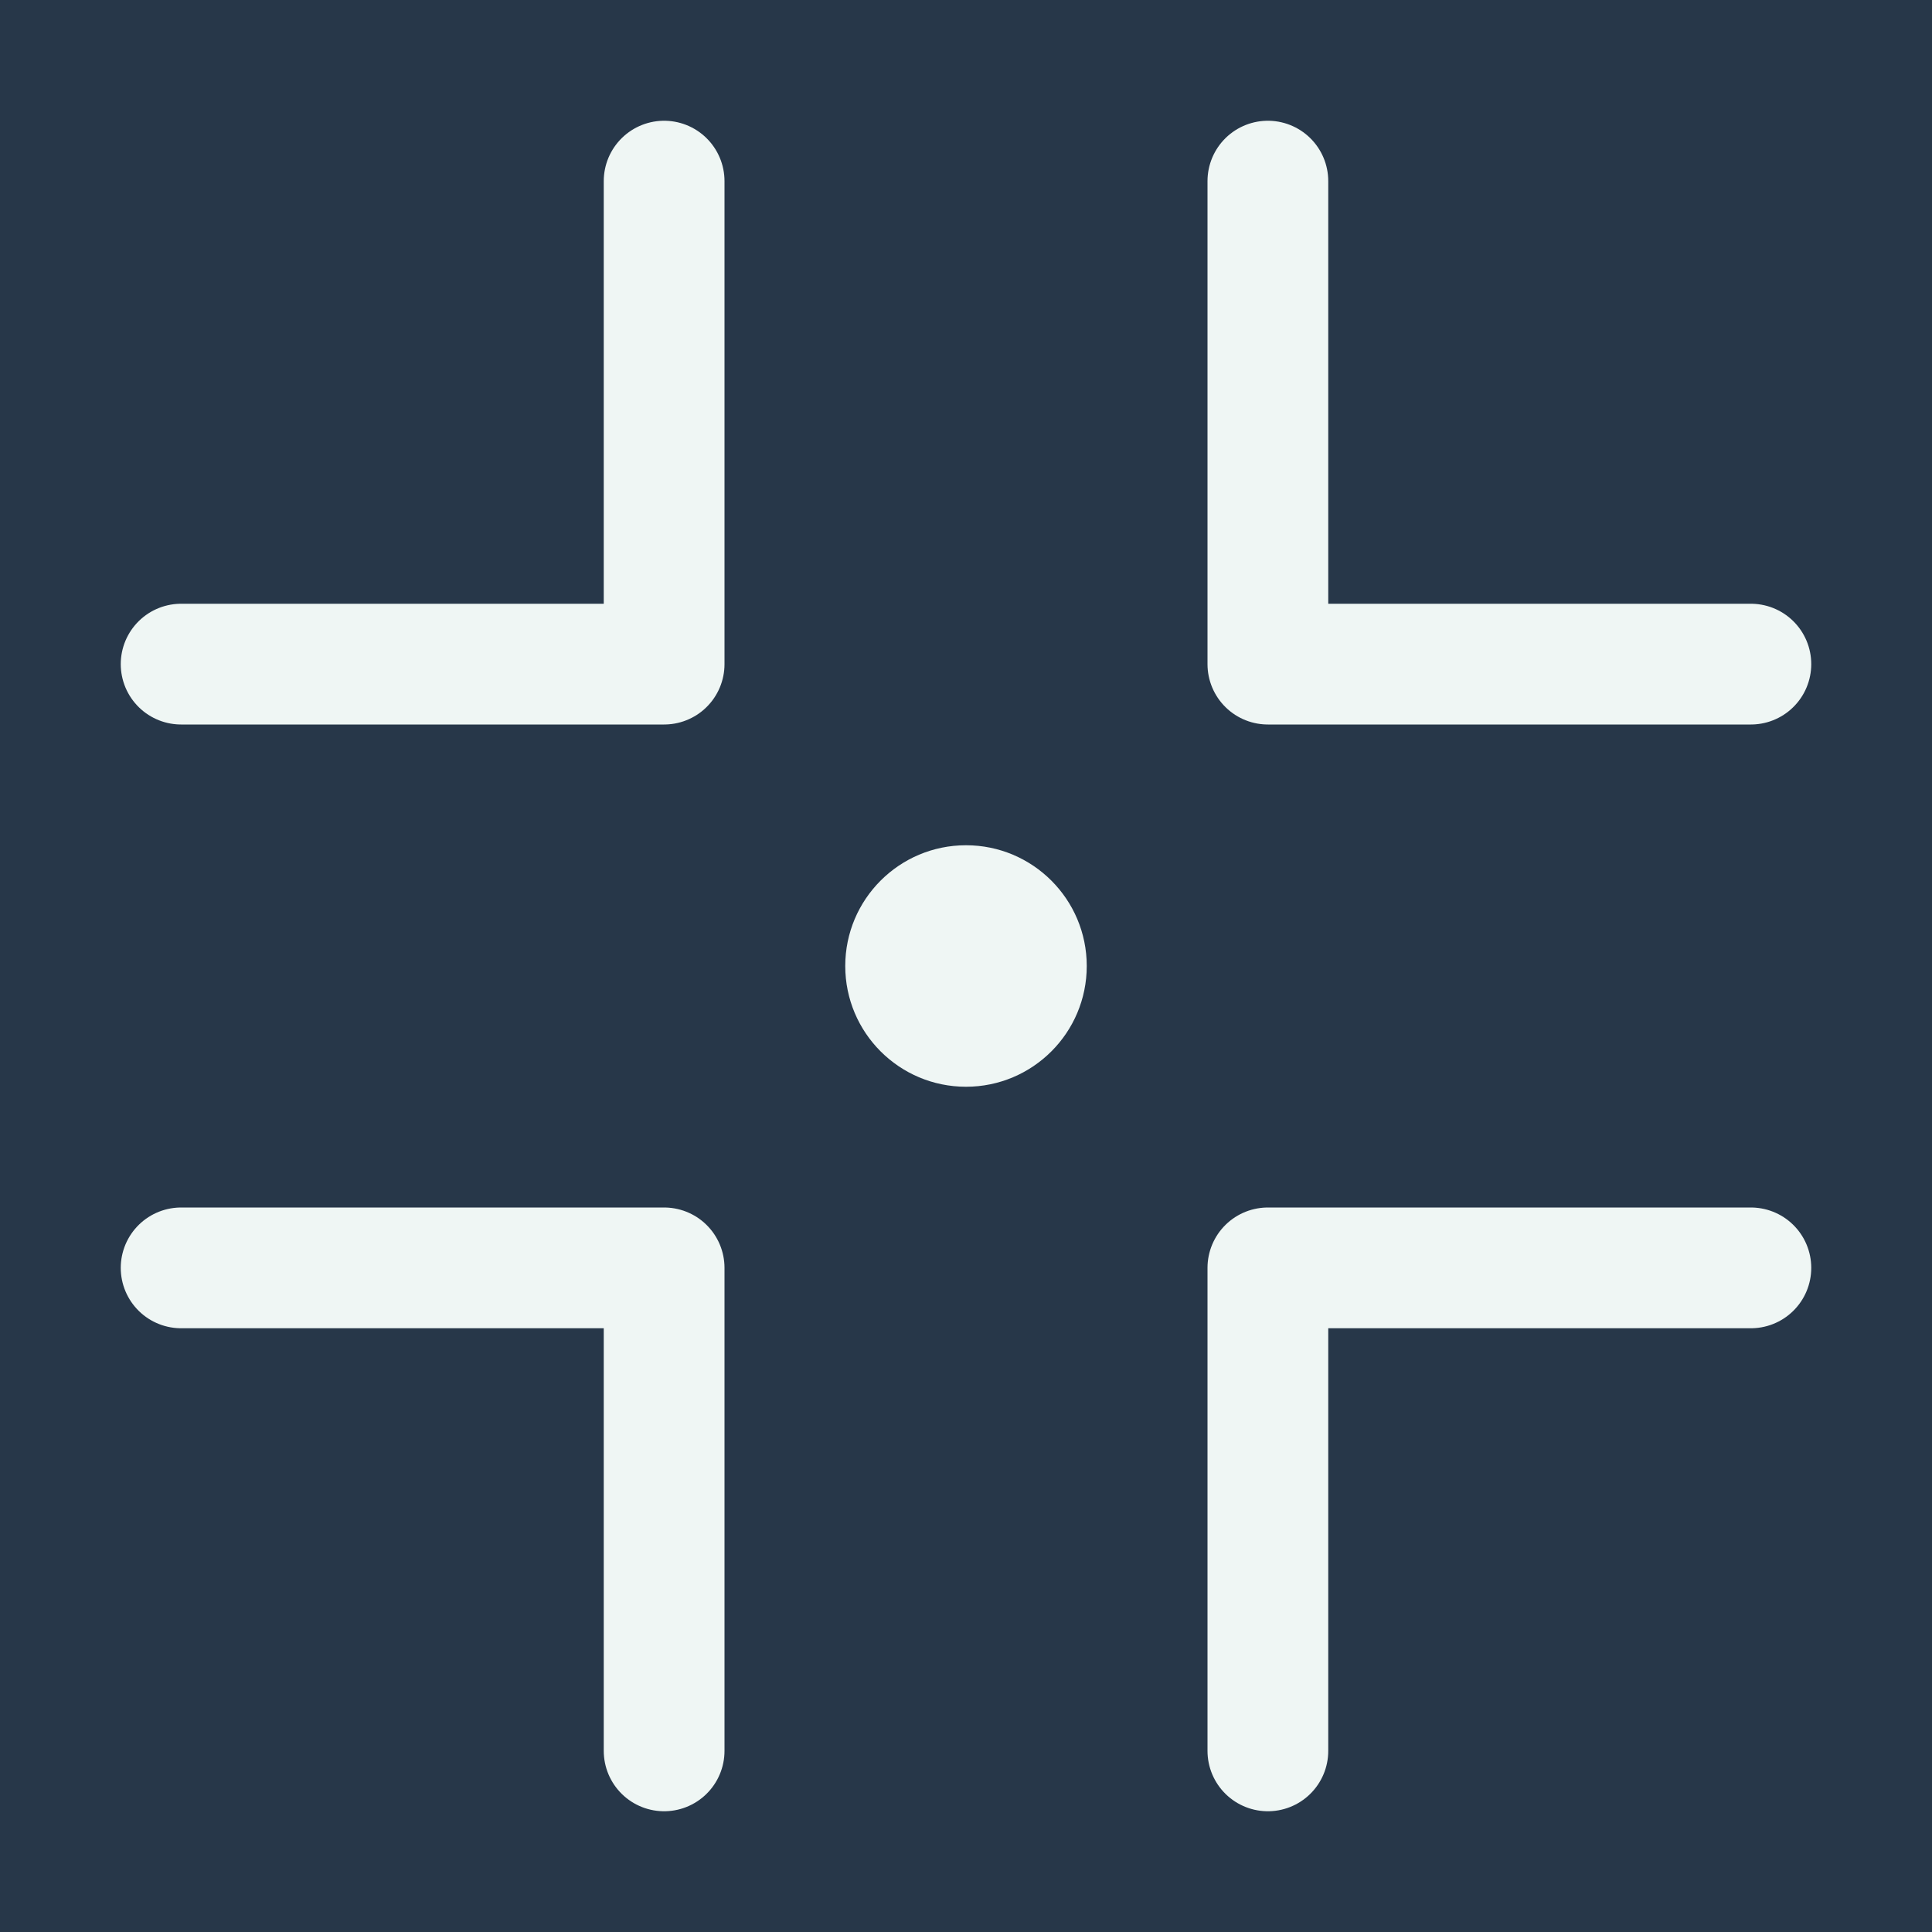
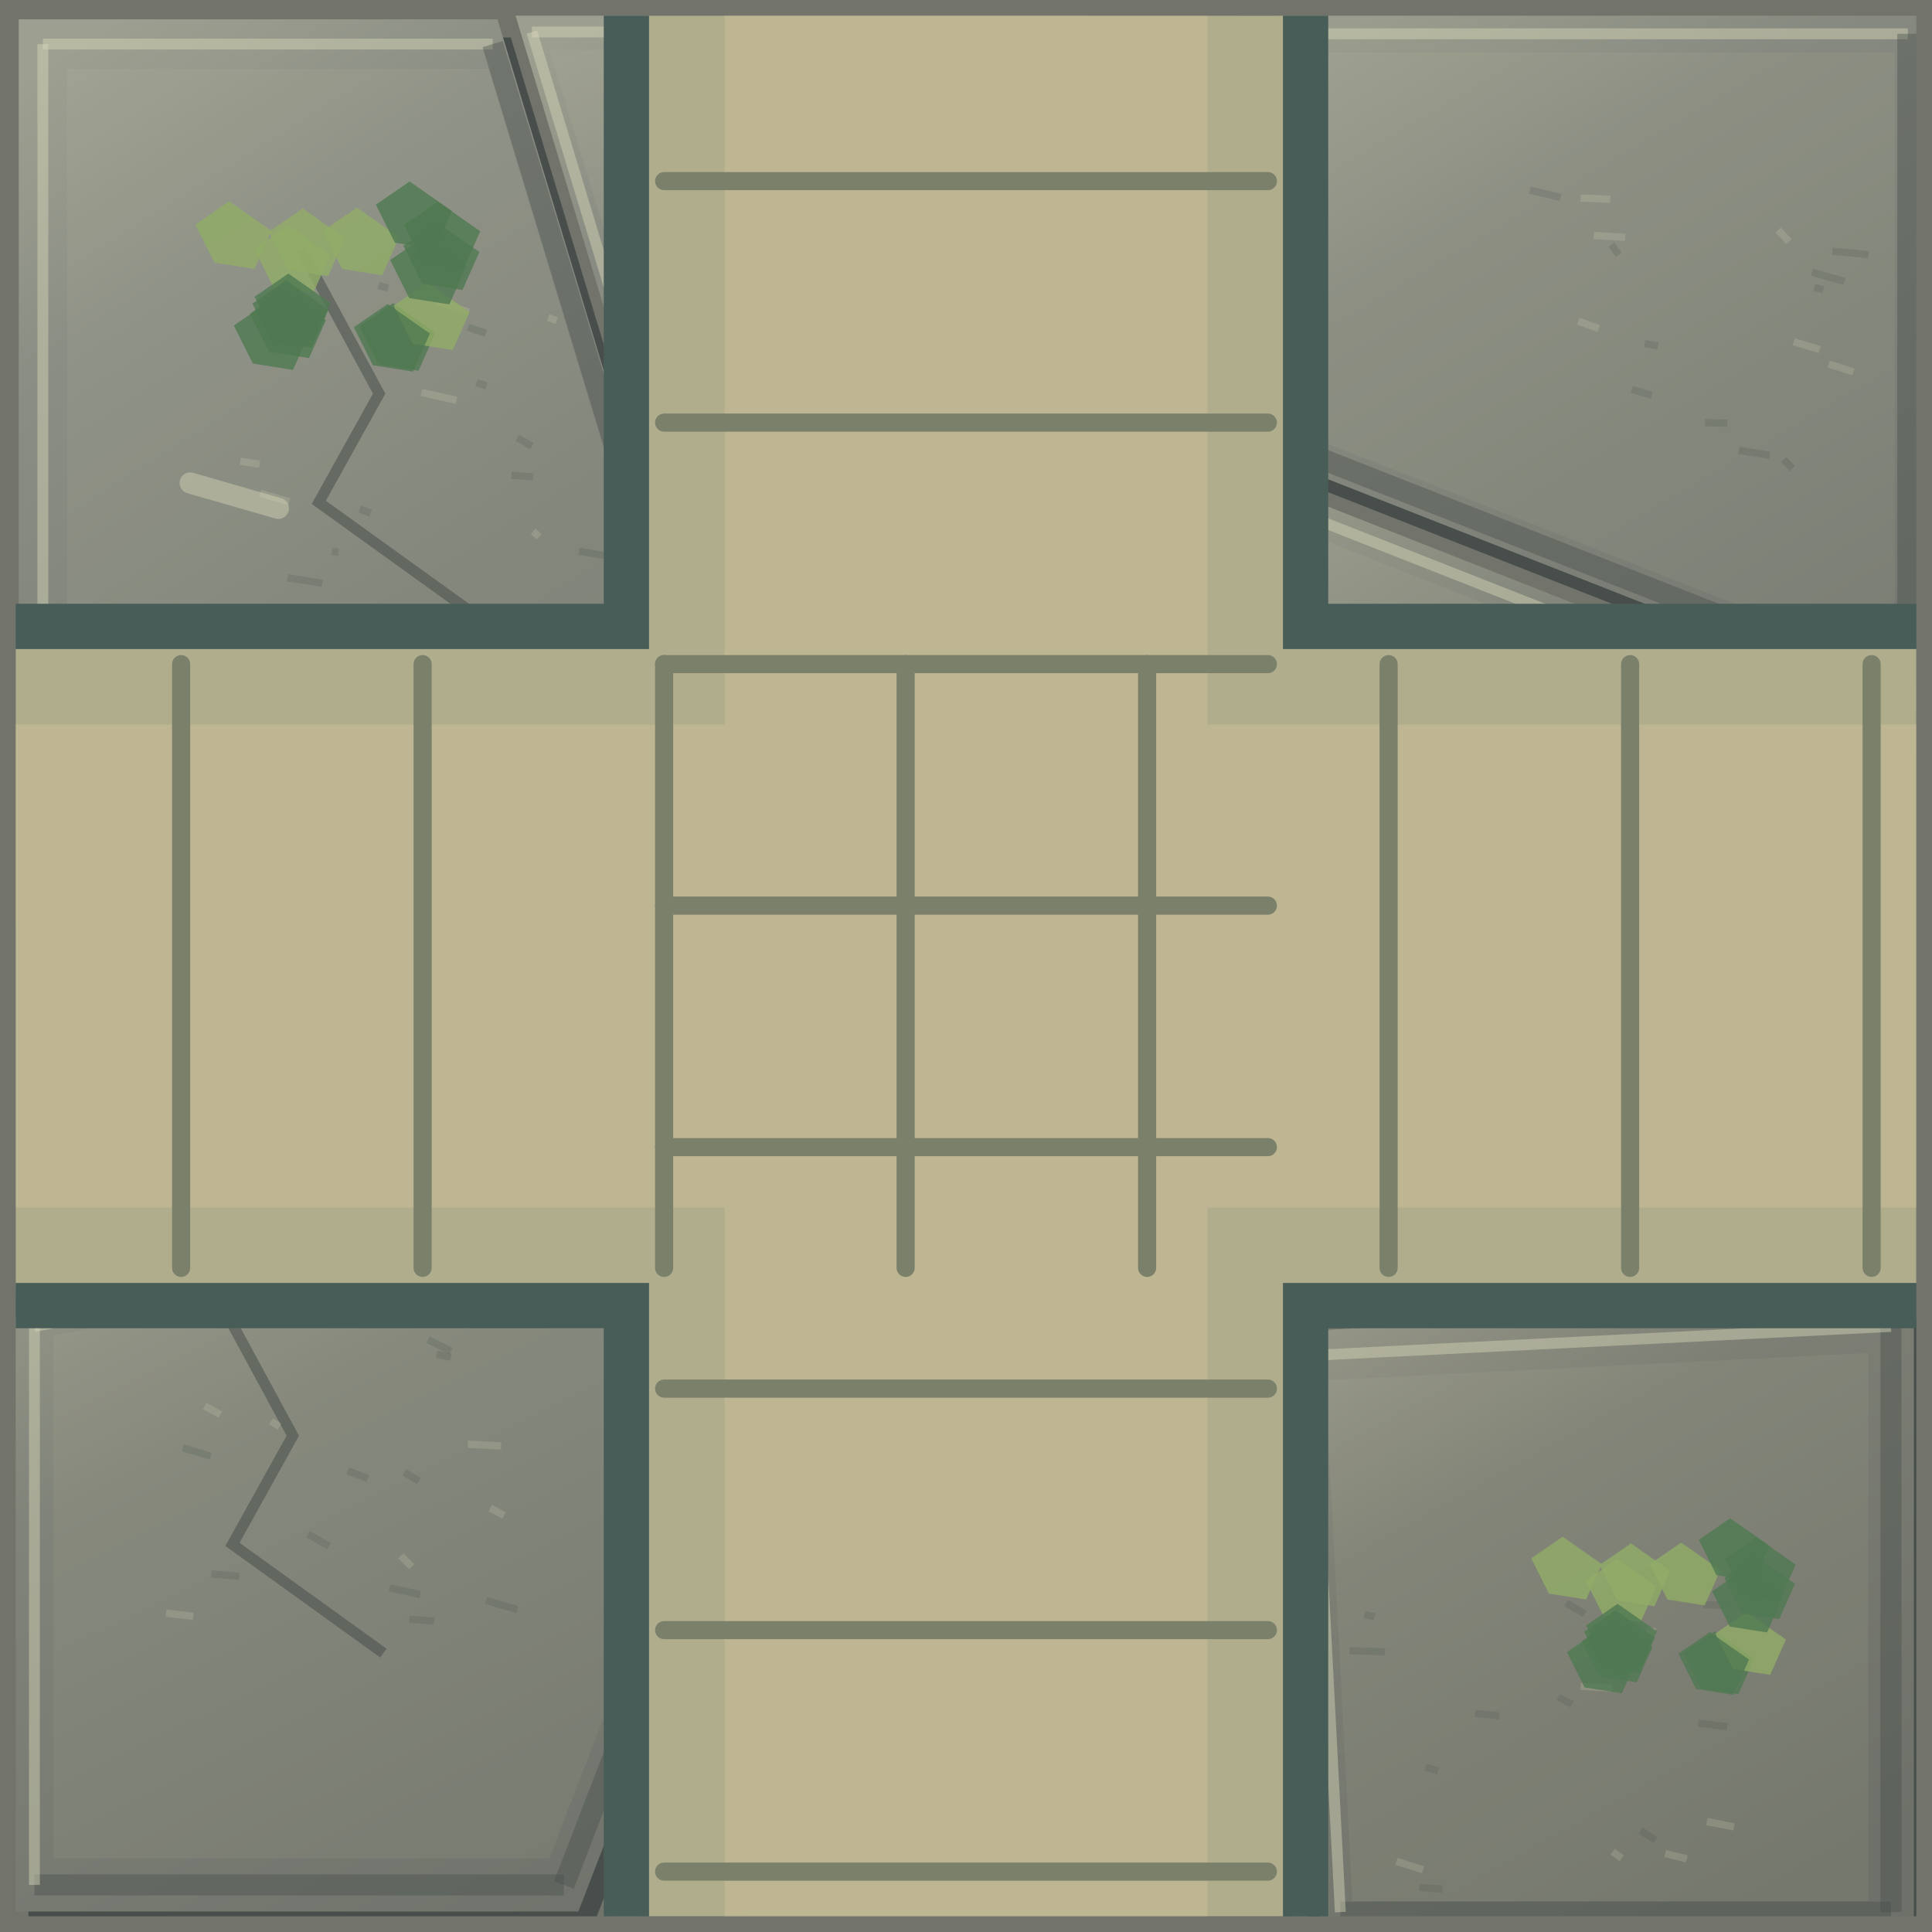
- <svg xmlns="http://www.w3.org/2000/svg" width="64" height="64" viewBox="0 0 32 32">
-   <rect width="32" height="32" fill="#273749" />
-   <g color="#eff6f4" stroke-linecap="round" stroke-linejoin="round">
-     <path d="M11 3v8H3m18-8v8h8M3 21h8v8m18-8h-8v8" fill="none" stroke="currentColor" stroke-width="2" />
-     <circle cx="16" cy="16" r="2" fill="currentColor" stroke="none" stroke-width="2" />
+ <svg xmlns="http://www.w3.org/2000/svg" width="128" height="128" viewBox="0 0 32 32">
+   <defs>
+     <linearGradient id="stone0" x1=".15" y1="0" x2=".7" y2="1">
+       <stop stop-color="#9da090" />
+       <stop offset=".3" stop-color="#8b8e84" />
+       <stop offset="1" stop-color="#787c74" />
+     </linearGradient>
+     <linearGradient id="stone1" x1=".15" y1="0" x2=".7" y2="1">
+       <stop stop-color="#9c9e8f" />
+       <stop offset=".3" stop-color="#898c82" />
+       <stop offset="1" stop-color="#777b73" />
+     </linearGradient>
+     <linearGradient id="stone2" x1=".15" y1="0" x2=".7" y2="1">
+       <stop stop-color="#9a9d8d" />
+       <stop offset=".3" stop-color="#878a80" />
+       <stop offset="1" stop-color="#757971" />
+     </linearGradient>
+     <linearGradient id="stone3" x1=".15" y1="0" x2=".7" y2="1">
+       <stop stop-color="#9a9c8c" />
+       <stop offset=".3" stop-color="#86897e" />
+       <stop offset="1" stop-color="#747870" />
+     </linearGradient>
+     <linearGradient id="stone4" x1=".15" y1="0" x2=".7" y2="1">
+       <stop stop-color="#989a8a" />
+       <stop offset=".3" stop-color="#84877c" />
+       <stop offset="1" stop-color="#73776e" />
+     </linearGradient>
+     <linearGradient id="stone5" x1=".15" y1="0" x2=".7" y2="1">
+       <stop stop-color="#979989" />
+       <stop offset=".3" stop-color="#82857b" />
+       <stop offset="1" stop-color="#71766e" />
+     </linearGradient>
+     <linearGradient id="stone6" x1=".15" y1="0" x2=".7" y2="1">
+       <stop stop-color="#959788" />
+       <stop offset=".3" stop-color="#808379" />
+       <stop offset="1" stop-color="#70746c" />
+     </linearGradient>
+     <linearGradient id="stone7" x1=".15" y1="0" x2=".7" y2="1">
+       <stop stop-color="#949686" />
+       <stop offset=".3" stop-color="#7f8177" />
+       <stop offset="1" stop-color="#6f736b" />
+     </linearGradient>
+     <linearGradient id="stone8" x1=".15" y1="0" x2=".7" y2="1">
+       <stop stop-color="#939485" />
+       <stop offset=".3" stop-color="#7d7f75" />
+       <stop offset="1" stop-color="#6e7169" />
+     </linearGradient>
+     <linearGradient id="plank" x1="0" y1="0" x2="1" y2=".15">
+       <stop stop-color="#a8ab99" />
+       <stop offset=".18" stop-color="#92968b" />
+       <stop offset=".85" stop-color="#878b81" />
+       <stop offset="1" stop-color="#474e4b" />
+     </linearGradient>
+     <radialGradient id="waterlight">
+       <stop stop-color="#d8d8b7" stop-opacity=".45" />
+       <stop offset="1" stop-color="#92968b" stop-opacity="0" />
+     </radialGradient>
+     <filter id="soft" x="-.5" y="-.5" width="2" height="2">
+       <feGaussianBlur stdDeviation=".55" />
+     </filter>
+     <linearGradient id="basalt" x1="0" y1="0" x2=".7" y2="1">
+       <stop stop-color="#45424c" />
+       <stop offset=".45" stop-color="#2c2d3b" />
+       <stop offset="1" stop-color="#171d2a" />
+     </linearGradient>
+     <linearGradient id="roof" x1="0" y1="0" x2=".6" y2="1">
+       <stop stop-color="#cf9b77" />
+       <stop offset=".45" stop-color="#aa594f" />
+       <stop offset=".5" stop-color="#e1af80" />
+       <stop offset=".53" stop-color="#8d414b" />
+       <stop offset="1" stop-color="#513242" />
+     </linearGradient>
+     <linearGradient id="rockTop" x1="0" y1="0" x2=".8" y2="1">
+       <stop stop-color="#c6d6bb" />
+       <stop offset=".6" stop-color="#8ca99d" />
+       <stop offset="1" stop-color="#608087" />
+     </linearGradient>
+     <linearGradient id="rockFace" x1="0" y1="0" x2=".5" y2="1">
+       <stop stop-color="#6b8d94" />
+       <stop offset="1" stop-color="#304959" />
+     </linearGradient>
+     <radialGradient id="glow">
+       <stop stop-color="#fff3bc" stop-opacity=".8" />
+       <stop offset=".25" stop-color="#ffc174" stop-opacity=".3" />
+       <stop offset="1" stop-color="#ffbc73" stop-opacity="0" />
+     </radialGradient>
+     <radialGradient id="spring" cx=".3" cy=".25">
+       <stop stop-color="#a3f6db" />
+       <stop offset=".4" stop-color="#42c5c1" />
+       <stop offset="1" stop-color="#1e708e" />
+     </radialGradient>
+     <linearGradient id="canvas" x1="0" y1="0" x2="0" y2="1">
+       <stop stop-color="#fff1ca" />
+       <stop offset=".6" stop-color="#d8bf8f" />
+       <stop offset="1" stop-color="#9c8068" />
+     </linearGradient>
+     <clipPath id="interior">
+       <rect x=".26" y=".26" width="31.48" height="31.48" />
+     </clipPath>
+     <pattern id="ground" width="32" height="32" patternUnits="userSpaceOnUse">
+       <path d="M0.31 0.32L8.24 0.32L11.15 9.93L8.95 12.84L0.31 10.4Z" fill="#474e4b" stroke="none" stroke-width="0" transform="translate(.22 .3)" />
+       <path d="M0.31 0.32L8.24 0.32L11.15 9.93L8.95 12.84L0.31 10.4Z" fill="url(#stone0)" stroke="none" stroke-width="0.5" />
+       <path d="M1.11 1.14L8.09 1.14L10.65 9.59L8.72 12.16L1.11 10.01Z" fill="#d8d8b7" stroke="none" stroke-width="0" opacity="0.065" />
+       <path d="M0.71 0.73L8.16 0.73" fill="none" stroke="#d8d8b7" stroke-width="0.18" opacity="0.45" />
+       <path d="M8.16 0.73L10.9 9.76" fill="none" stroke="#474e4b" stroke-width="0.35" opacity="0.4" />
+       <path d="M10.9 9.76L8.83 12.5" fill="none" stroke="#474e4b" stroke-width="0.35" opacity="0.4" />
+       <path d="M8.83 12.5L0.71 10.21" fill="none" stroke="#474e4b" stroke-width="0.35" opacity="0.4" />
+       <path d="M0.71 10.21L0.71 0.73" fill="none" stroke="#d8d8b7" stroke-width="0.18" opacity="0.45" />
+       <path d="M4.98 4.12l1.3 2.4-1 1.8 2.5 1.8" fill="none" stroke="#474e4b" stroke-width="0.18" opacity=".55" />
+       <path d="M8.83 8.8l0.1 0.09" fill="none" stroke="#d8d8b7" stroke-width="0.12" opacity=".2" />
+       <path d="M8.57 7.25l0.24 0.14" fill="none" stroke="#474e4b" stroke-width="0.12" opacity=".2" />
+       <path d="M6.27 4.73l0.16 0.04" fill="none" stroke="#474e4b" stroke-width="0.12" opacity=".2" />
+       <path d="M7.22 4.98l0.54 0.19" fill="none" stroke="#d8d8b7" stroke-width="0.12" opacity=".2" />
+       <path d="M5.5 9.13l0.11 0.02" fill="none" stroke="#474e4b" stroke-width="0.12" opacity=".2" />
+       <path d="M7.89 6.34l0.17 0.05" fill="none" stroke="#474e4b" stroke-width="0.12" opacity=".2" />
+       <path d="M6.98 6.5l0.58 0.13" fill="none" stroke="#d8d8b7" stroke-width="0.12" opacity=".2" />
+       <path d="M7.75 5.42l0.3 0.1" fill="none" stroke="#474e4b" stroke-width="0.12" opacity=".2" />
+       <path d="M9.59 9.13l0.41 0.07" fill="none" stroke="#474e4b" stroke-width="0.12" opacity=".2" />
+       <path d="M9.08 5.26l0.14 0.05" fill="none" stroke="#d8d8b7" stroke-width="0.12" opacity=".2" />
+       <path d="M6.24 5.48l0.56 0.01" fill="none" stroke="#474e4b" stroke-width="0.12" opacity=".2" />
+       <path d="M4.76 9.57l0.58 0.09" fill="none" stroke="#474e4b" stroke-width="0.12" opacity=".2" />
+       <path d="M3.98 7.64l0.32 0.05" fill="none" stroke="#d8d8b7" stroke-width="0.12" opacity=".2" />
+       <path d="M5.96 8.43l0.18 0.07" fill="none" stroke="#474e4b" stroke-width="0.12" opacity=".2" />
+       <path d="M8.47 7.87l0.36 0.03" fill="none" stroke="#474e4b" stroke-width="0.12" opacity=".2" />
+       <path d="M4.31 8.17l0.48 0.14" fill="none" stroke="#d8d8b7" stroke-width="0.12" opacity=".2" />
+       <path d="M8.53 0.23L20.49 0.23L20.35 7.53L20.22 7.69L11.44 9.84Z" fill="#474e4b" stroke="none" stroke-width="0" transform="translate(.22 .3)" />
+       <path d="M8.53 0.23L20.49 0.23L20.35 7.53L20.22 7.69L11.44 9.84Z" fill="url(#stone1)" stroke="none" stroke-width="0.5" />
+       <path d="M9.1 0.83L19.63 0.83L19.51 7.25L19.39 7.39L11.67 9.28Z" fill="#d8d8b7" stroke="none" stroke-width="0" opacity="0.065" />
+       <path d="M8.81 0.53L20.06 0.53" fill="none" stroke="#d8d8b7" stroke-width="0.18" opacity="0.45" />
+       <path d="M20.06 0.53L19.93 7.39" fill="none" stroke="#474e4b" stroke-width="0.35" opacity="0.4" />
+       <path d="M19.93 7.39L19.81 7.54" fill="none" stroke="#474e4b" stroke-width="0.35" opacity="0.4" />
+       <path d="M19.81 7.54L11.55 9.56" fill="none" stroke="#474e4b" stroke-width="0.35" opacity="0.4" />
+       <path d="M11.55 9.56L8.81 0.53" fill="none" stroke="#d8d8b7" stroke-width="0.18" opacity="0.45" />
+       <path d="M15.12 7.3l0.4 0.12" fill="none" stroke="#d8d8b7" stroke-width="0.12" opacity=".2" />
+       <path d="M12.79 3.25l0.44 0.03" fill="none" stroke="#474e4b" stroke-width="0.12" opacity=".2" />
+       <path d="M10.88 3.25l0.39 0.14" fill="none" stroke="#474e4b" stroke-width="0.12" opacity=".2" />
+       <path d="M15.08 6.97l0.38 0.1" fill="none" stroke="#d8d8b7" stroke-width="0.12" opacity=".2" />
+       <path d="M15.96 6.41l0.23 0.09" fill="none" stroke="#474e4b" stroke-width="0.12" opacity=".2" />
+       <path d="M15.14 6.87l0.48 0.07" fill="none" stroke="#474e4b" stroke-width="0.12" opacity=".2" />
+       <path d="M14.35 6.33l0.48 0.18" fill="none" stroke="#d8d8b7" stroke-width="0.12" opacity=".2" />
+       <path d="M11.28 3.51l0.22 0.02" fill="none" stroke="#474e4b" stroke-width="0.12" opacity=".2" />
+       <path d="M12.51 6.34l0.21 0.08" fill="none" stroke="#474e4b" stroke-width="0.12" opacity=".2" />
+       <path d="M14.56 3.68l0.53 0.04" fill="none" stroke="#d8d8b7" stroke-width="0.12" opacity=".2" />
+       <path d="M14.04 4.46l0.17 0.11" fill="none" stroke="#474e4b" stroke-width="0.12" opacity=".2" />
+       <path d="M13.22 4.59l0.26 0.16" fill="none" stroke="#474e4b" stroke-width="0.12" opacity=".2" />
+       <path d="M12.8 3.36l0.32 0.19" fill="none" stroke="#d8d8b7" stroke-width="0.12" opacity=".2" />
+       <path d="M15.38 7.1l0.34 0.14" fill="none" stroke="#474e4b" stroke-width="0.12" opacity=".2" />
+       <path d="M16.29 4.4l0.47 0.12" fill="none" stroke="#474e4b" stroke-width="0.12" opacity=".2" />
+       <path d="M14.23 3.08l0.37 0.09" fill="none" stroke="#d8d8b7" stroke-width="0.12" opacity=".2" />
+       <path d="M21.15 0.25L31.82 0.25L31.82 11.8L21.01 7.55Z" fill="#474e4b" stroke="none" stroke-width="0" transform="translate(.22 .3)" />
+       <path d="M21.15 0.25L31.82 0.25L31.82 11.8L21.01 7.55Z" fill="url(#stone2)" stroke="none" stroke-width="0.5" />
+       <path d="M21.98 0.87L31.38 0.87L31.38 11.04L21.86 7.3Z" fill="#d8d8b7" stroke="none" stroke-width="0" opacity="0.065" />
+       <path d="M21.56 0.56L31.6 0.56" fill="none" stroke="#d8d8b7" stroke-width="0.18" opacity="0.45" />
+       <path d="M31.6 0.56L31.6 11.42" fill="none" stroke="#474e4b" stroke-width="0.35" opacity="0.4" />
+       <path d="M31.6 11.42L21.43 7.42" fill="none" stroke="#474e4b" stroke-width="0.35" opacity="0.4" />
+       <path d="M21.43 7.42L21.56 0.56" fill="none" stroke="#d8d8b7" stroke-width="0.18" opacity="0.45" />
+       <path d="M30.29 6.03l0.41 0.13" fill="none" stroke="#d8d8b7" stroke-width="0.12" opacity=".2" />
+       <path d="M28.24 7l0.37 0.01" fill="none" stroke="#474e4b" stroke-width="0.12" opacity=".2" />
+       <path d="M30.05 4.76l0.15 0.04" fill="none" stroke="#474e4b" stroke-width="0.12" opacity=".2" />
+       <path d="M26.14 5.32l0.34 0.12" fill="none" stroke="#d8d8b7" stroke-width="0.12" opacity=".2" />
+       <path d="M25.34 3.15l0.51 0.12" fill="none" stroke="#474e4b" stroke-width="0.12" opacity=".2" />
+       <path d="M29.54 7.61l0.15 0.15" fill="none" stroke="#474e4b" stroke-width="0.12" opacity=".2" />
+       <path d="M26.4 3.9l0.52 0.03" fill="none" stroke="#d8d8b7" stroke-width="0.12" opacity=".2" />
+       <path d="M26.69 4.05l0.12 0.17" fill="none" stroke="#474e4b" stroke-width="0.12" opacity=".2" />
+       <path d="M30.01 4.51l0.54 0.15" fill="none" stroke="#474e4b" stroke-width="0.12" opacity=".2" />
+       <path d="M26.18 3.28l0.49 0.02" fill="none" stroke="#d8d8b7" stroke-width="0.12" opacity=".2" />
+       <path d="M27.24 5.69l0.22 0.04" fill="none" stroke="#474e4b" stroke-width="0.12" opacity=".2" />
+       <path d="M30.35 4.16l0.6 0.06" fill="none" stroke="#474e4b" stroke-width="0.12" opacity=".2" />
+       <path d="M29.45 3.81l0.18 0.19" fill="none" stroke="#d8d8b7" stroke-width="0.12" opacity=".2" />
+       <path d="M27.03 6.45l0.33 0.1" fill="none" stroke="#474e4b" stroke-width="0.12" opacity=".2" />
+       <path d="M28.8 7.46l0.51 0.08" fill="none" stroke="#474e4b" stroke-width="0.12" opacity=".2" />
+       <path d="M29.71 5.66l0.43 0.13" fill="none" stroke="#d8d8b7" stroke-width="0.12" opacity=".2" />
+       <path d="M0.19 21.49L0.19 10.85L8.83 13.29L10.84 19.44Z" fill="#474e4b" stroke="none" stroke-width="0" transform="translate(.22 .3)" />
+       <path d="M0.19 21.49L0.19 10.85L8.83 13.29L10.84 19.44Z" fill="url(#stone3)" stroke="none" stroke-width="0.5" />
+       <path d="M0.66 20.96L0.66 11.61L8.26 13.75L10.04 19.16Z" fill="#d8d8b7" stroke="none" stroke-width="0" opacity="0.065" />
+       <path d="M0.42 21.22L0.42 11.23" fill="none" stroke="#d8d8b7" stroke-width="0.18" opacity="0.45" />
+       <path d="M0.42 11.23L8.55 13.52" fill="none" stroke="#d8d8b7" stroke-width="0.18" opacity="0.45" />
+       <path d="M8.55 13.52L10.44 19.3" fill="none" stroke="#474e4b" stroke-width="0.35" opacity="0.4" />
+       <path d="M10.44 19.3L0.42 21.22" fill="none" stroke="#474e4b" stroke-width="0.35" opacity="0.4" />
+       <path d="M2.15 14.13l1.3 2.4-1 1.8 2.5 1.8" fill="none" stroke="#474e4b" stroke-width="0.18" opacity=".55" />
+       <path d="M7.11 14.69l0.57 0.13" fill="none" stroke="#d8d8b7" stroke-width="0.12" opacity=".2" />
+       <path d="M4.08 18.61l0.48 0.13" fill="none" stroke="#474e4b" stroke-width="0.12" opacity=".2" />
+       <path d="M4.79 16.01l0.52 0.07" fill="none" stroke="#474e4b" stroke-width="0.12" opacity=".2" />
+       <path d="M4.7 14.65l0.28 0.14" fill="none" stroke="#d8d8b7" stroke-width="0.12" opacity=".2" />
+       <path d="M4.83 18.12l0.16 0.18" fill="none" stroke="#474e4b" stroke-width="0.12" opacity=".2" />
+       <path d="M6.6 17.72l0.41 0.19" fill="none" stroke="#474e4b" stroke-width="0.12" opacity=".2" />
+       <path d="M2.48 15.01l0.55 0.08" fill="none" stroke="#d8d8b7" stroke-width="0.12" opacity=".2" />
+       <path d="M6.69 15.72l0.12 0.1" fill="none" stroke="#474e4b" stroke-width="0.12" opacity=".2" />
+       <path d="M3.64 16.47l0.42 0.18" fill="none" stroke="#474e4b" stroke-width="0.12" opacity=".2" />
+       <path d="M5.83 17.29l0.52 0.15" fill="none" stroke="#d8d8b7" stroke-width="0.12" opacity=".2" />
+       <path d="M5.55 19.03l0.35 0.06" fill="none" stroke="#474e4b" stroke-width="0.12" opacity=".2" />
+       <path d="M3.22 16.04l0.49 0.17" fill="none" stroke="#474e4b" stroke-width="0.12" opacity=".2" />
+       <path d="M1.86 15.88l0.2 0.03" fill="none" stroke="#d8d8b7" stroke-width="0.12" opacity=".2" />
+       <path d="M3.17 18.75l0.45 0.16" fill="none" stroke="#474e4b" stroke-width="0.12" opacity=".2" />
+       <path d="M6.1 15.96l0.41 0.04" fill="none" stroke="#474e4b" stroke-width="0.12" opacity=".2" />
+       <path d="M4.19 17.73l0.32 0.1" fill="none" stroke="#d8d8b7" stroke-width="0.12" opacity=".2" />
+       <path d="M11.35 19.27L9.33 13.13L11.53 10.21L20.31 8.06L19.19 20.54L13.77 21.45Z" fill="#474e4b" stroke="none" stroke-width="0" transform="translate(.22 .3)" />
+       <path d="M11.35 19.27L9.33 13.13L11.53 10.21L20.31 8.06L19.19 20.54L13.77 21.45Z" fill="url(#stone4)" stroke="none" stroke-width="0.5" />
+       <path d="M11.83 18.57L10.06 13.17L11.99 10.6L19.72 8.71L18.73 19.69L13.96 20.49Z" fill="#d8d8b7" stroke="none" stroke-width="0" opacity="0.065" />
+       <path d="M11.59 18.92L9.69 13.15" fill="none" stroke="#d8d8b7" stroke-width="0.18" opacity="0.45" />
+       <path d="M9.69 13.15L11.76 10.4" fill="none" stroke="#d8d8b7" stroke-width="0.18" opacity="0.45" />
+       <path d="M11.76 10.4L20.01 8.39" fill="none" stroke="#d8d8b7" stroke-width="0.18" opacity="0.45" />
+       <path d="M20.01 8.39L18.96 20.11" fill="none" stroke="#474e4b" stroke-width="0.35" opacity="0.4" />
+       <path d="M18.96 20.11L13.87 20.97" fill="none" stroke="#474e4b" stroke-width="0.35" opacity="0.4" />
+       <path d="M13.87 20.97L11.59 18.92" fill="none" stroke="#474e4b" stroke-width="0.35" opacity="0.4" />
+       <path d="M14.72 13.33l0.45 0.15" fill="none" stroke="#d8d8b7" stroke-width="0.12" opacity=".2" />
+       <path d="M17.8 13.5l0.34 0.07" fill="none" stroke="#474e4b" stroke-width="0.12" opacity=".2" />
+       <path d="M16.4 14.08l0.22 0.2" fill="none" stroke="#474e4b" stroke-width="0.12" opacity=".2" />
+       <path d="M13.45 14.93l0.15 0.06" fill="none" stroke="#d8d8b7" stroke-width="0.12" opacity=".2" />
+       <path d="M17.93 15.44l0.53 0.17" fill="none" stroke="#474e4b" stroke-width="0.12" opacity=".2" />
+       <path d="M18.17 11.7l0.11 0.14" fill="none" stroke="#474e4b" stroke-width="0.12" opacity=".2" />
+       <path d="M18.31 15.81l0.57 0.17" fill="none" stroke="#d8d8b7" stroke-width="0.12" opacity=".2" />
+       <path d="M14.31 12.56l0.47 0.19" fill="none" stroke="#474e4b" stroke-width="0.12" opacity=".2" />
+       <path d="M15.3 15.4l0.47 0.17" fill="none" stroke="#474e4b" stroke-width="0.12" opacity=".2" />
+       <path d="M13.74 14.27l0.26 0.05" fill="none" stroke="#d8d8b7" stroke-width="0.12" opacity=".2" />
+       <path d="M13.06 14.69l0.32 0.07" fill="none" stroke="#474e4b" stroke-width="0.12" opacity=".2" />
+       <path d="M13.27 13.32l0.48 0.15" fill="none" stroke="#474e4b" stroke-width="0.12" opacity=".2" />
+       <path d="M18.29 11.81l0.29 0.16" fill="none" stroke="#d8d8b7" stroke-width="0.12" opacity=".2" />
+       <path d="M16.4 11.64l0.12 0" fill="none" stroke="#474e4b" stroke-width="0.12" opacity=".2" />
+       <path d="M12.65 14.18l0.2 0.14" fill="none" stroke="#474e4b" stroke-width="0.12" opacity=".2" />
+       <path d="M13.48 11.45l0.35 0.1" fill="none" stroke="#d8d8b7" stroke-width="0.12" opacity=".2" />
+       <path d="M31.67 12.2L31.67 20.88L21.45 21.39L19.6 20.57L20.72 8.1L20.85 7.94Z" fill="#474e4b" stroke="none" stroke-width="0" transform="translate(.22 .3)" />
+       <path d="M31.67 12.2L31.67 20.88L21.45 21.39L19.6 20.57L20.72 8.1L20.85 7.94Z" fill="url(#stone5)" stroke="none" stroke-width="0.5" />
+       <path d="M30.82 12.45L30.82 20.09L21.83 20.54L20.2 19.82L21.19 8.84L21.3 8.7Z" fill="#d8d8b7" stroke="none" stroke-width="0" opacity="0.065" />
+       <path d="M31.24 12.32L31.24 20.49" fill="none" stroke="#474e4b" stroke-width="0.35" opacity="0.4" />
+       <path d="M31.24 20.49L21.64 20.97" fill="none" stroke="#474e4b" stroke-width="0.35" opacity="0.4" />
+       <path d="M21.64 20.97L19.9 20.2" fill="none" stroke="#474e4b" stroke-width="0.35" opacity="0.4" />
+       <path d="M19.9 20.2L20.96 8.47" fill="none" stroke="#d8d8b7" stroke-width="0.18" opacity="0.45" />
+       <path d="M20.96 8.47L21.08 8.32" fill="none" stroke="#d8d8b7" stroke-width="0.18" opacity="0.45" />
+       <path d="M21.08 8.32L31.24 12.32" fill="none" stroke="#d8d8b7" stroke-width="0.18" opacity="0.45" />
+       <path d="M24.83 14.86l0.24 0.11" fill="none" stroke="#d8d8b7" stroke-width="0.12" opacity=".2" />
+       <path d="M25.41 14.97l0.15 0.19" fill="none" stroke="#474e4b" stroke-width="0.12" opacity=".2" />
+       <path d="M24.77 13.89l0.56 0.07" fill="none" stroke="#474e4b" stroke-width="0.12" opacity=".2" />
+       <path d="M23.59 13.99l0.54 0.07" fill="none" stroke="#d8d8b7" stroke-width="0.12" opacity=".2" />
+       <path d="M24.7 12.06l0.6 0.06" fill="none" stroke="#474e4b" stroke-width="0.12" opacity=".2" />
+       <path d="M26.67 11.91l0.25 0" fill="none" stroke="#474e4b" stroke-width="0.12" opacity=".2" />
+       <path d="M22.14 15.28l0.18 0.2" fill="none" stroke="#d8d8b7" stroke-width="0.12" opacity=".2" />
+       <path d="M27.15 16.45l0.55 0.06" fill="none" stroke="#474e4b" stroke-width="0.12" opacity=".2" />
+       <path d="M25.41 12.32l0.45 0.14" fill="none" stroke="#474e4b" stroke-width="0.12" opacity=".2" />
+       <path d="M24.69 15.63l0.47 0.17" fill="none" stroke="#d8d8b7" stroke-width="0.12" opacity=".2" />
+       <path d="M22.39 15.71l0.54 0.01" fill="none" stroke="#474e4b" stroke-width="0.12" opacity=".2" />
+       <path d="M26.45 11.94l0.21 0.09" fill="none" stroke="#474e4b" stroke-width="0.12" opacity=".2" />
+       <path d="M27.55 16.68l0.49 0.05" fill="none" stroke="#d8d8b7" stroke-width="0.12" opacity=".2" />
+       <path d="M23.9 15.58l0.37 0.15" fill="none" stroke="#474e4b" stroke-width="0.12" opacity=".2" />
+       <path d="M27.44 14.23l0.58 0.01" fill="none" stroke="#474e4b" stroke-width="0.12" opacity=".2" />
+       <path d="M23.91 11.82l0.47 0.11" fill="none" stroke="#d8d8b7" stroke-width="0.12" opacity=".2" />
+       <path d="M9.58 31.66L0.25 31.66L0.25 21.81L10.9 19.76L13.33 21.94Z" fill="#474e4b" stroke="none" stroke-width="0" transform="translate(.22 .3)" />
+       <path d="M9.58 31.66L0.25 31.66L0.25 21.81L10.9 19.76L13.33 21.94Z" fill="url(#stone6)" stroke="none" stroke-width="0.5" />
+       <path d="M9.1 30.78L0.88 30.78L0.88 22.12L10.26 20.32L12.39 22.23Z" fill="#d8d8b7" stroke="none" stroke-width="0" opacity="0.065" />
+       <path d="M9.34 31.22L0.57 31.22" fill="none" stroke="#474e4b" stroke-width="0.35" opacity="0.4" />
+       <path d="M0.57 31.22L0.57 21.97" fill="none" stroke="#d8d8b7" stroke-width="0.18" opacity="0.45" />
+       <path d="M0.57 21.97L10.58 20.04" fill="none" stroke="#d8d8b7" stroke-width="0.18" opacity="0.45" />
+       <path d="M10.58 20.04L12.86 22.09" fill="none" stroke="#d8d8b7" stroke-width="0.18" opacity="0.45" />
+       <path d="M12.86 22.09L9.34 31.22" fill="none" stroke="#474e4b" stroke-width="0.35" opacity="0.4" />
+       <path d="M3.55 21.38l1.3 2.4-1 1.8 2.5 1.8" fill="none" stroke="#474e4b" stroke-width="0.18" opacity=".55" />
+       <path d="M3.39 23.29l0.26 0.14" fill="none" stroke="#d8d8b7" stroke-width="0.12" opacity=".2" />
+       <path d="M7.23 22.43l0.24 0.05" fill="none" stroke="#474e4b" stroke-width="0.12" opacity=".2" />
+       <path d="M8.05 26.51l0.52 0.15" fill="none" stroke="#474e4b" stroke-width="0.12" opacity=".2" />
+       <path d="M6.64 25.77l0.18 0.18" fill="none" stroke="#d8d8b7" stroke-width="0.12" opacity=".2" />
+       <path d="M3.5 26.07l0.46 0.04" fill="none" stroke="#474e4b" stroke-width="0.12" opacity=".2" />
+       <path d="M6.78 26.82l0.41 0.03" fill="none" stroke="#474e4b" stroke-width="0.12" opacity=".2" />
+       <path d="M4.49 23.54l0.14 0.09" fill="none" stroke="#d8d8b7" stroke-width="0.12" opacity=".2" />
+       <path d="M5.1 25.41l0.35 0.2" fill="none" stroke="#474e4b" stroke-width="0.12" opacity=".2" />
+       <path d="M6.7 24.39l0.24 0.14" fill="none" stroke="#474e4b" stroke-width="0.12" opacity=".2" />
+       <path d="M7.75 23.92l0.55 0.03" fill="none" stroke="#d8d8b7" stroke-width="0.12" opacity=".2" />
+       <path d="M6.45 26.3l0.51 0.11" fill="none" stroke="#474e4b" stroke-width="0.12" opacity=".2" />
+       <path d="M3.03 23.98l0.46 0.14" fill="none" stroke="#474e4b" stroke-width="0.12" opacity=".2" />
+       <path d="M2.75 26.72l0.45 0.05" fill="none" stroke="#d8d8b7" stroke-width="0.12" opacity=".2" />
+       <path d="M7.09 22.19l0.38 0.19" fill="none" stroke="#474e4b" stroke-width="0.12" opacity=".2" />
+       <path d="M5.76 24.36l0.33 0.13" fill="none" stroke="#474e4b" stroke-width="0.12" opacity=".2" />
+       <path d="M8.12 24.98l0.23 0.12" fill="none" stroke="#d8d8b7" stroke-width="0.12" opacity=".2" />
+       <path d="M21.67 31.87L10.15 31.87L13.89 22.16L19.31 21.25L21.16 22.07Z" fill="#474e4b" stroke="none" stroke-width="0" transform="translate(.22 .3)" />
+       <path d="M21.67 31.87L10.15 31.87L13.89 22.16L19.31 21.25L21.16 22.07Z" fill="url(#stone7)" stroke="none" stroke-width="0.5" />
+       <path d="M21.23 31.55L11.09 31.55L14.38 23L19.15 22.2L20.78 22.92Z" fill="#d8d8b7" stroke="none" stroke-width="0" opacity="0.065" />
+       <path d="M21.45 31.71L10.62 31.71" fill="none" stroke="#474e4b" stroke-width="0.35" opacity="0.4" />
+       <path d="M10.62 31.71L14.14 22.58" fill="none" stroke="#d8d8b7" stroke-width="0.18" opacity="0.45" />
+       <path d="M14.14 22.58L19.23 21.72" fill="none" stroke="#d8d8b7" stroke-width="0.18" opacity="0.45" />
+       <path d="M19.23 21.72L20.97 22.49" fill="none" stroke="#d8d8b7" stroke-width="0.18" opacity="0.45" />
+       <path d="M20.97 22.49L21.45 31.71" fill="none" stroke="#474e4b" stroke-width="0.35" opacity="0.4" />
+       <path d="M16.11 29.61l0.44 0.05" fill="none" stroke="#d8d8b7" stroke-width="0.12" opacity=".2" />
+       <path d="M19.31 27.27l0.55 0.1" fill="none" stroke="#474e4b" stroke-width="0.12" opacity=".2" />
+       <path d="M20.13 29.94l0.18 0.17" fill="none" stroke="#474e4b" stroke-width="0.12" opacity=".2" />
+       <path d="M15.82 31.17l0.39 0.05" fill="none" stroke="#d8d8b7" stroke-width="0.12" opacity=".2" />
+       <path d="M20.38 27.51l0.34 0.2" fill="none" stroke="#474e4b" stroke-width="0.12" opacity=".2" />
+       <path d="M20.93 26.87l0.35 0.13" fill="none" stroke="#474e4b" stroke-width="0.12" opacity=".2" />
+       <path d="M19.62 27.68l0.3 0.05" fill="none" stroke="#d8d8b7" stroke-width="0.12" opacity=".2" />
+       <path d="M19.74 29.4l0.48 0.14" fill="none" stroke="#474e4b" stroke-width="0.12" opacity=".2" />
+       <path d="M19.61 30.7l0.34 0.12" fill="none" stroke="#474e4b" stroke-width="0.12" opacity=".2" />
+       <path d="M19.71 28.64l0.49 0" fill="none" stroke="#d8d8b7" stroke-width="0.12" opacity=".2" />
+       <path d="M19.88 27.57l0.39 0.01" fill="none" stroke="#474e4b" stroke-width="0.12" opacity=".2" />
+       <path d="M20.97 28.46l0.13 0.08" fill="none" stroke="#474e4b" stroke-width="0.12" opacity=".2" />
+       <path d="M16.7 30.08l0.46 0.13" fill="none" stroke="#d8d8b7" stroke-width="0.12" opacity=".2" />
+       <path d="M17.14 30.02l0.45 0.13" fill="none" stroke="#474e4b" stroke-width="0.12" opacity=".2" />
+       <path d="M20.62 29.77l0.39 0.19" fill="none" stroke="#474e4b" stroke-width="0.12" opacity=".2" />
+       <path d="M20.46 29.02l0.31 0.19" fill="none" stroke="#d8d8b7" stroke-width="0.12" opacity=".2" />
+       <path d="M31.7 21.53L31.7 31.86L22 31.86L21.49 22.05Z" fill="#474e4b" stroke="none" stroke-width="0" transform="translate(.22 .3)" />
+       <path d="M31.7 21.53L31.7 31.86L22 31.86L21.49 22.05Z" fill="url(#stone8)" stroke="none" stroke-width="0.5" />
+       <path d="M30.94 22.41L30.94 31.49L22.4 31.49L21.95 22.86Z" fill="#d8d8b7" stroke="none" stroke-width="0" opacity="0.065" />
+       <path d="M31.32 21.97L31.32 31.67" fill="none" stroke="#474e4b" stroke-width="0.35" opacity="0.4" />
+       <path d="M31.32 31.67L22.2 31.67" fill="none" stroke="#474e4b" stroke-width="0.35" opacity="0.4" />
+       <path d="M22.2 31.67L21.72 22.45" fill="none" stroke="#d8d8b7" stroke-width="0.18" opacity="0.45" />
+       <path d="M21.72 22.45L31.32 21.97" fill="none" stroke="#d8d8b7" stroke-width="0.18" opacity="0.45" />
+       <path d="M27.58 30.7l0.36 0.09" fill="none" stroke="#d8d8b7" stroke-width="0.12" opacity=".2" />
+       <path d="M22.6 26.74l0.17 0.04" fill="none" stroke="#474e4b" stroke-width="0.12" opacity=".2" />
+       <path d="M25.81 28.11l0.23 0.12" fill="none" stroke="#474e4b" stroke-width="0.12" opacity=".2" />
+       <path d="M27.27 27.01l0.15 0.02" fill="none" stroke="#d8d8b7" stroke-width="0.12" opacity=".2" />
+       <path d="M22.35 27.34l0.59 0.02" fill="none" stroke="#474e4b" stroke-width="0.12" opacity=".2" />
+       <path d="M24.43 28.38l0.4 0.04" fill="none" stroke="#474e4b" stroke-width="0.12" opacity=".2" />
+       <path d="M26.71 30.67l0.15 0.11" fill="none" stroke="#d8d8b7" stroke-width="0.12" opacity=".2" />
+       <path d="M23.61 29.27l0.21 0.06" fill="none" stroke="#474e4b" stroke-width="0.12" opacity=".2" />
+       <path d="M23.51 31.26l0.38 0.03" fill="none" stroke="#474e4b" stroke-width="0.12" opacity=".2" />
+       <path d="M28.27 30.17l0.45 0.09" fill="none" stroke="#d8d8b7" stroke-width="0.12" opacity=".2" />
+       <path d="M28.21 26.58l0.45 0.01" fill="none" stroke="#474e4b" stroke-width="0.12" opacity=".2" />
+       <path d="M27.17 30.32l0.25 0.16" fill="none" stroke="#474e4b" stroke-width="0.12" opacity=".2" />
+       <path d="M23.13 30.83l0.44 0.14" fill="none" stroke="#d8d8b7" stroke-width="0.12" opacity=".2" />
+       <path d="M28.13 28.54l0.48 0.06" fill="none" stroke="#474e4b" stroke-width="0.12" opacity=".2" />
+       <path d="M25.94 26.55l0.31 0.18" fill="none" stroke="#474e4b" stroke-width="0.12" opacity=".2" />
+       <path d="M26.18 27.93l0.52 0.03" fill="none" stroke="#d8d8b7" stroke-width="0.12" opacity=".2" />
+     </pattern>
+   </defs>
+   <rect width="32" height="32" fill="#72736a" />
+   <rect x=".26" y=".26" width="31.48" height="31.48" fill="url(#ground)" />
+   <g clip-path="url(#interior)" stroke-linecap="round" stroke-linejoin="round">
+     <path d="M16.89 14.84l0.67 0.42" fill="none" stroke="#474e4b" stroke-width="0.35" opacity=".45" />
+     <path d="M19.33 19.17l1.67 0.53" fill="none" stroke="#d8d8b7" stroke-width="0.35" opacity=".45" />
+     <path d="M16.67 9.67l0.63 0.09" fill="none" stroke="#474e4b" stroke-width="0.35" opacity=".45" />
+     <path d="M3.15 8l1.46 0.42" fill="none" stroke="#d8d8b7" stroke-width="0.35" opacity=".45" />
+     <path d="M11.9 10.74l0.33 0.07" fill="none" stroke="#474e4b" stroke-width="0.35" opacity=".45" />
+     <path d="M23.68 18.06l1.12 0.59" fill="none" stroke="#d8d8b7" stroke-width="0.35" opacity=".45" />
+     <path d="M9.07 15.28l0.45 0.23" fill="none" stroke="#474e4b" stroke-width="0.35" opacity=".45" />
+     <path d="M11.75 8.46l0.69 0.55" fill="none" stroke="#d8d8b7" stroke-width="0.35" opacity=".45" />
+     <path d="M5.24 13.73l1.19 0.48" fill="none" stroke="#474e4b" stroke-width="0.35" opacity=".45" />
+     <path d="M15.85 10.49l1.36 0.34" fill="none" stroke="#d8d8b7" stroke-width="0.35" opacity=".45" />
+     <path d="M16-2V34M-2 16H34" fill="none" stroke="#495d58" stroke-width="12" />
+     <path d="M16-2V34M-2 16H34" fill="none" stroke="#b0ad8d" stroke-width="10.5" />
+     <path d="M16-2V34M-2 16H34" fill="none" stroke="#d6c29a" stroke-width="8" opacity=".35" />
+     <g transform="translate(5 5) rotate(0) scale(0.7)">
+       <path d="M-0.68 -0.36l-.45-.9 .8-.55 1 .7-.4.9Z" fill="#91ad67" stroke="none" stroke-width="0" opacity=".8" />
+       <path d="M1.81 1.48l-.45-.9 .8-.55 1 .7-.4.9Z" fill="#4f7951" stroke="none" stroke-width="0" opacity=".8" />
+       <path d="M-1.16 1.46l-.45-.9 .8-.55 1 .7-.4.9Z" fill="#4f7951" stroke="none" stroke-width="0" opacity=".8" />
+       <path d="M-2.07 -0.93l-.45-.9 .8-.55 1 .7-.4.9Z" fill="#91ad67" stroke="none" stroke-width="0" opacity=".8" />
+       <path d="M-0.72 0.94l-.45-.9 .8-.55 1 .7-.4.9Z" fill="#4f7951" stroke="none" stroke-width="0" opacity=".8" />
+       <path d="M-0.67 0.78l-.45-.9 .8-.55 1 .7-.4.9Z" fill="#4f7951" stroke="none" stroke-width="0" opacity=".8" />
+       <path d="M0.95 -0.78l-.45-.9 .8-.55 1 .7-.4.9Z" fill="#91ad67" stroke="none" stroke-width="0" opacity=".8" />
+       <path d="M-0.78 1.18l-.45-.9 .8-.55 1 .7-.4.9Z" fill="#4f7951" stroke="none" stroke-width="0" opacity=".8" />
+       <path d="M2.87 -0.92l-.45-.9 .8-.55 1 .7-.4.9Z" fill="#4f7951" stroke="none" stroke-width="0" opacity=".8" />
+       <path d="M2.62 0.99l-.45-.9 .8-.55 1 .7-.4.9Z" fill="#91ad67" stroke="none" stroke-width="0" opacity=".8" />
+       <path d="M2.85 -0.43l-.45-.9 .8-.55 1 .7-.4.9Z" fill="#4f7951" stroke="none" stroke-width="0" opacity=".8" />
+       <path d="M1.68 1.5l-.45-.9 .8-.55 1 .7-.4.9Z" fill="#4f7951" stroke="none" stroke-width="0" opacity=".8" />
+       <path d="M-0.33 -0.76l-.45-.9 .8-.55 1 .7-.4.9Z" fill="#91ad67" stroke="none" stroke-width="0" opacity=".8" />
+       <path d="M2.54 -0.09l-.45-.9 .8-.55 1 .7-.4.9Z" fill="#4f7951" stroke="none" stroke-width="0" opacity=".8" />
+       <path d="M2.2 -1.4l-.45-.9 .8-.55 1 .7-.4.9Z" fill="#4f7951" stroke="none" stroke-width="0" opacity=".8" />
+     </g>
+     <g transform="translate(27 27) rotate(0) scale(0.65)">
+       <path d="M-0.68 -0.36l-.45-.9 .8-.55 1 .7-.4.9Z" fill="#91ad67" stroke="none" stroke-width="0" opacity=".8" />
+       <path d="M1.81 1.48l-.45-.9 .8-.55 1 .7-.4.9Z" fill="#4f7951" stroke="none" stroke-width="0" opacity=".8" />
+       <path d="M-1.16 1.46l-.45-.9 .8-.55 1 .7-.4.9Z" fill="#4f7951" stroke="none" stroke-width="0" opacity=".8" />
+       <path d="M-2.07 -0.93l-.45-.9 .8-.55 1 .7-.4.9Z" fill="#91ad67" stroke="none" stroke-width="0" opacity=".8" />
+       <path d="M-0.72 0.94l-.45-.9 .8-.55 1 .7-.4.9Z" fill="#4f7951" stroke="none" stroke-width="0" opacity=".8" />
+       <path d="M-0.67 0.78l-.45-.9 .8-.55 1 .7-.4.9Z" fill="#4f7951" stroke="none" stroke-width="0" opacity=".8" />
+       <path d="M0.95 -0.78l-.45-.9 .8-.55 1 .7-.4.9Z" fill="#91ad67" stroke="none" stroke-width="0" opacity=".8" />
+       <path d="M-0.78 1.18l-.45-.9 .8-.55 1 .7-.4.9Z" fill="#4f7951" stroke="none" stroke-width="0" opacity=".8" />
+       <path d="M2.87 -0.92l-.45-.9 .8-.55 1 .7-.4.9Z" fill="#4f7951" stroke="none" stroke-width="0" opacity=".8" />
+       <path d="M2.62 0.99l-.45-.9 .8-.55 1 .7-.4.9Z" fill="#91ad67" stroke="none" stroke-width="0" opacity=".8" />
+       <path d="M2.85 -0.43l-.45-.9 .8-.55 1 .7-.4.9Z" fill="#4f7951" stroke="none" stroke-width="0" opacity=".8" />
+       <path d="M1.68 1.5l-.45-.9 .8-.55 1 .7-.4.9Z" fill="#4f7951" stroke="none" stroke-width="0" opacity=".8" />
+       <path d="M-0.33 -0.76l-.45-.9 .8-.55 1 .7-.4.9Z" fill="#91ad67" stroke="none" stroke-width="0" opacity=".8" />
+       <path d="M2.54 -0.09l-.45-.9 .8-.55 1 .7-.4.9Z" fill="#4f7951" stroke="none" stroke-width="0" opacity=".8" />
+       <path d="M2.2 -1.4l-.45-.9 .8-.55 1 .7-.4.9Z" fill="#4f7951" stroke="none" stroke-width="0" opacity=".8" />
+     </g>
+     <path d="M11 3h10" fill="none" stroke="#7b806b" stroke-width="0.3" />
+     <path d="M3 11v10" fill="none" stroke="#7b806b" stroke-width="0.3" />
+     <path d="M11 7h10" fill="none" stroke="#7b806b" stroke-width="0.3" />
+     <path d="M7 11v10" fill="none" stroke="#7b806b" stroke-width="0.3" />
+     <path d="M11 11h10" fill="none" stroke="#7b806b" stroke-width="0.3" />
+     <path d="M11 11v10" fill="none" stroke="#7b806b" stroke-width="0.3" />
+     <path d="M11 15h10" fill="none" stroke="#7b806b" stroke-width="0.3" />
+     <path d="M15 11v10" fill="none" stroke="#7b806b" stroke-width="0.3" />
+     <path d="M11 19h10" fill="none" stroke="#7b806b" stroke-width="0.3" />
+     <path d="M19 11v10" fill="none" stroke="#7b806b" stroke-width="0.3" />
+     <path d="M11 23h10" fill="none" stroke="#7b806b" stroke-width="0.3" />
+     <path d="M23 11v10" fill="none" stroke="#7b806b" stroke-width="0.3" />
+     <path d="M11 27h10" fill="none" stroke="#7b806b" stroke-width="0.3" />
+     <path d="M27 11v10" fill="none" stroke="#7b806b" stroke-width="0.3" />
+     <path d="M11 31h10" fill="none" stroke="#7b806b" stroke-width="0.3" />
+     <path d="M31 11v10" fill="none" stroke="#7b806b" stroke-width="0.3" />
  </g>
</svg>
